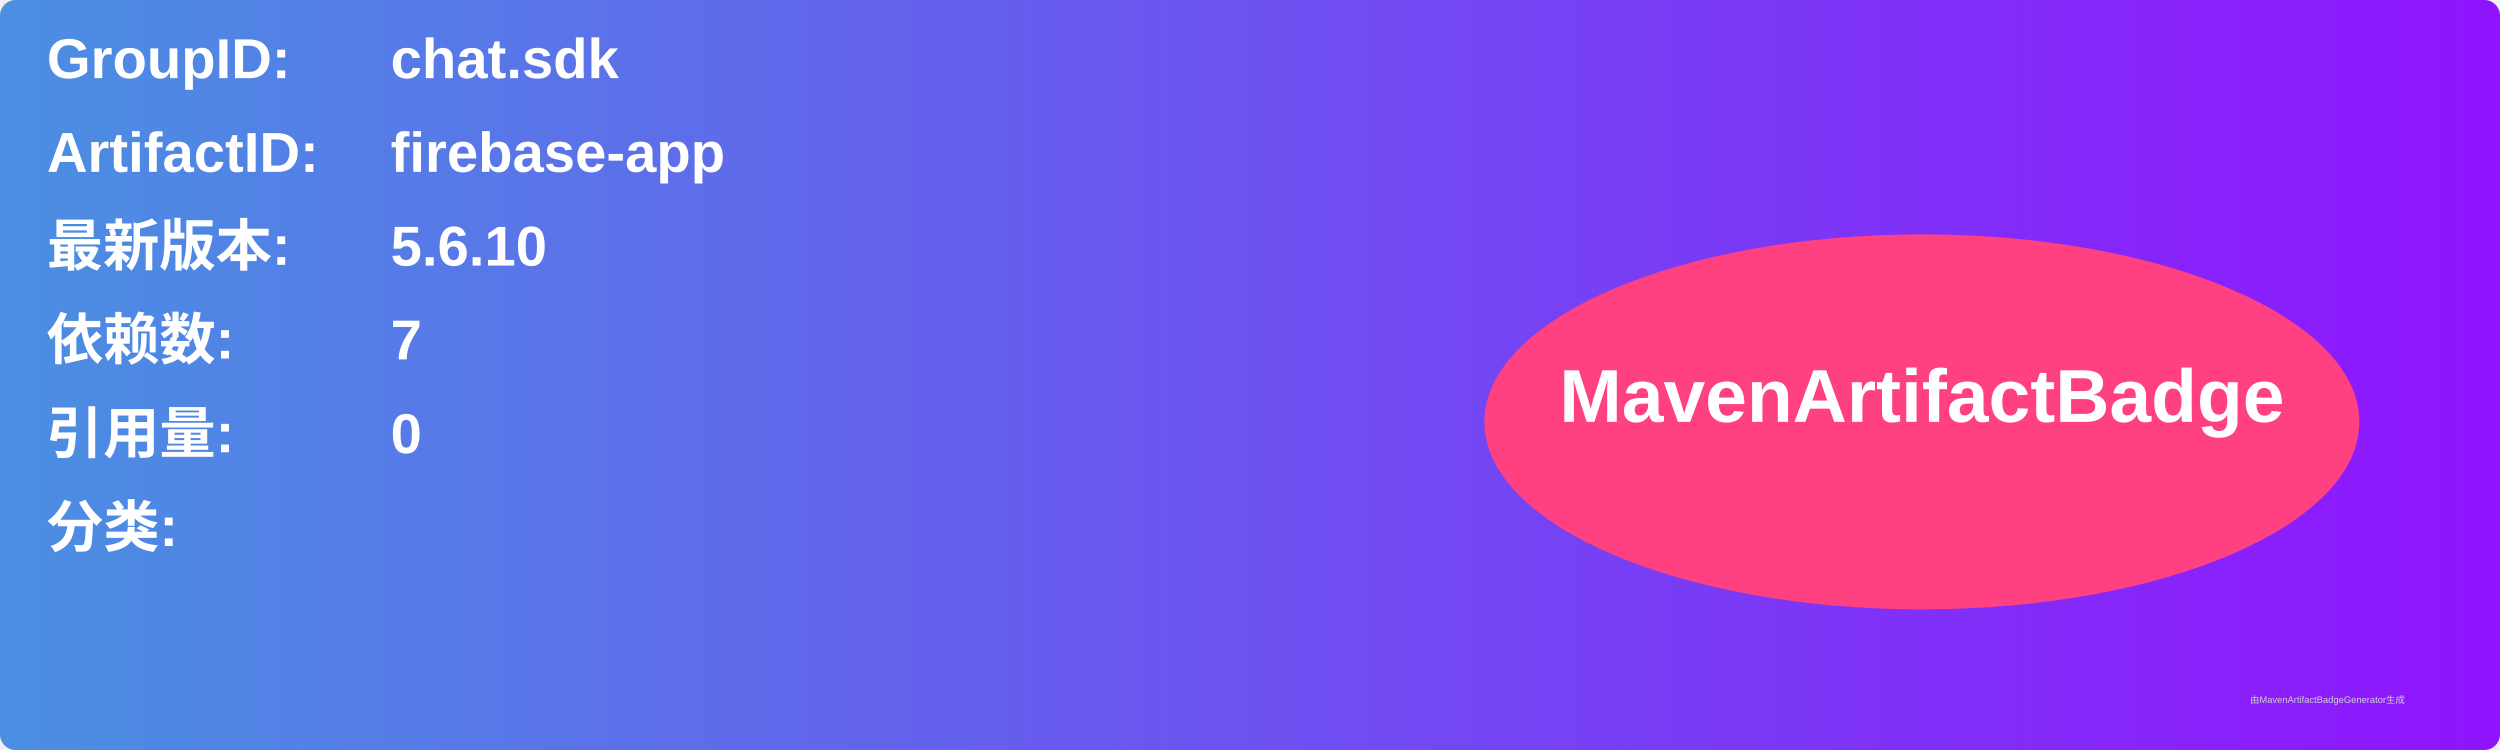
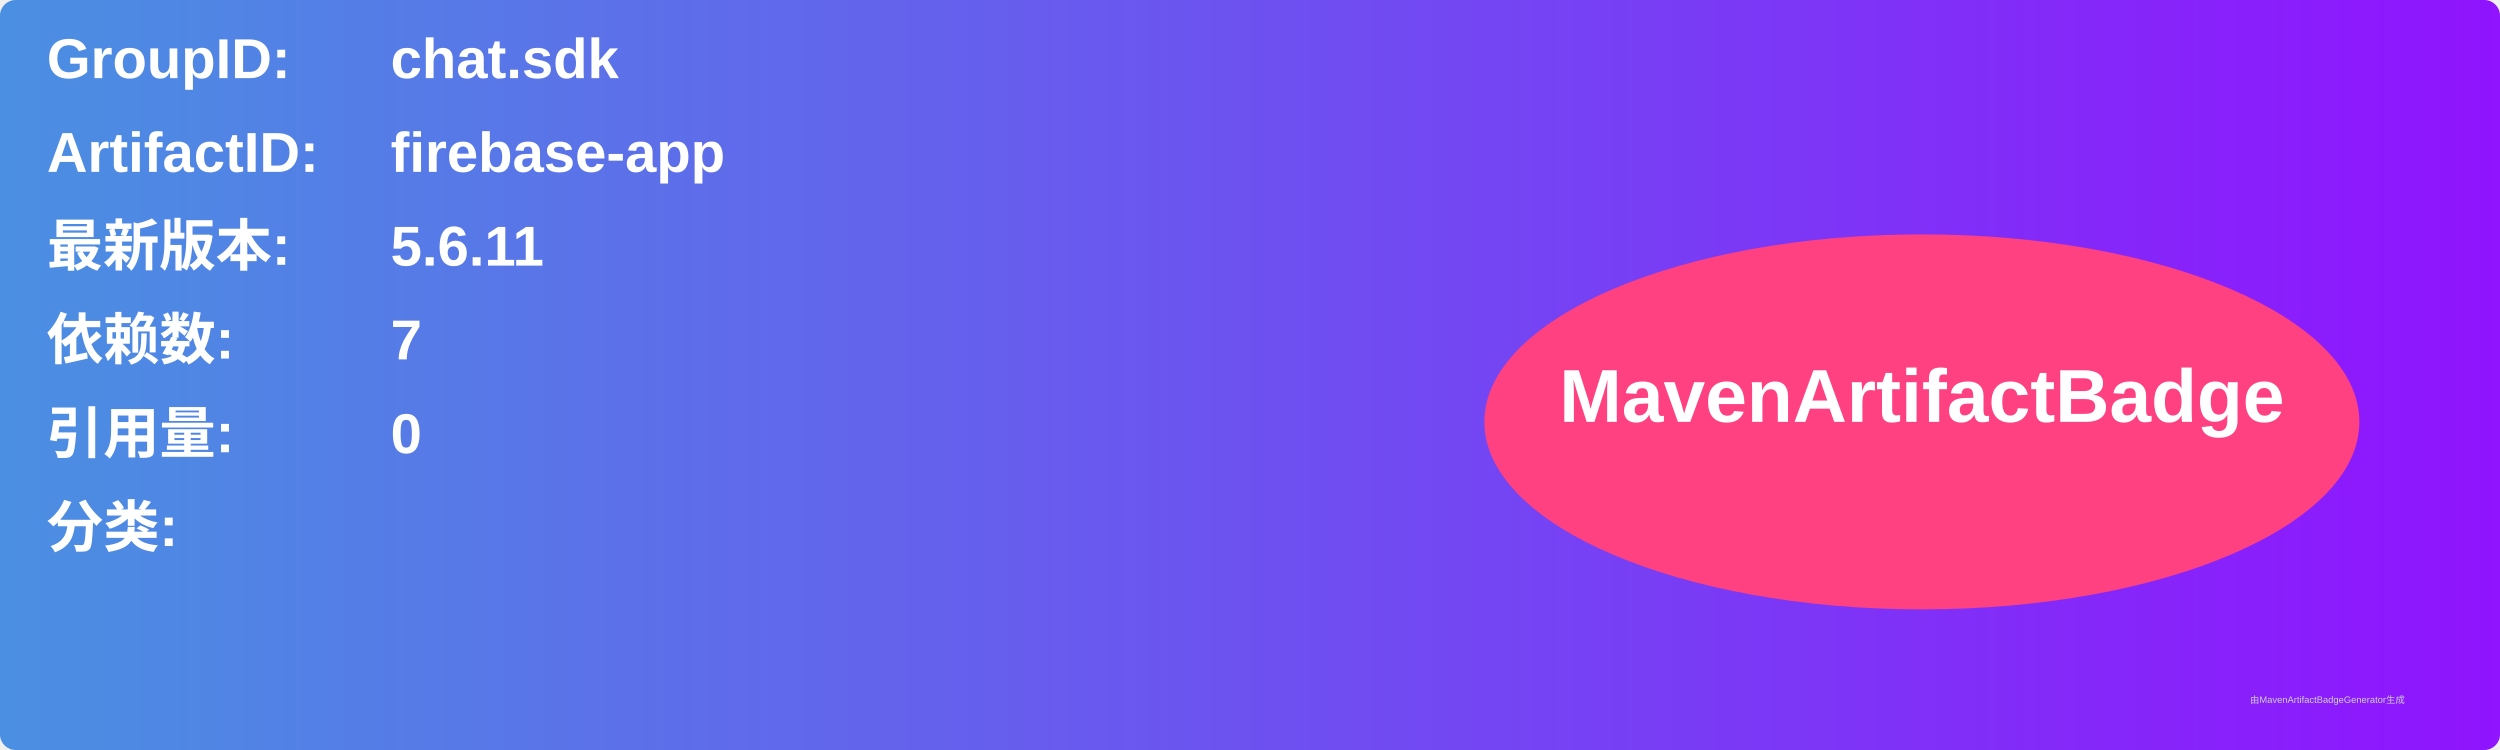
<svg xmlns="http://www.w3.org/2000/svg" width="800" height="240" viewBox="0 0 800 240">
  <linearGradient id="grad" x1="0%" y1="0%" x2="100%" y2="0%">
    <stop offset="0%" stop-color="#4a90e2" />
    <stop offset="100%" stop-color="#9013fe" />
  </linearGradient>
  <rect width="100%" height="100%" rx="5" ry="5" fill="url(#grad)" />
  <g transform="translate(15, 15)">
    <text x="0" y="10" font-family="Arial" font-size="18" fill="white" font-weight="bold" width="260">GroupID:</text>
    <text x="110" y="10" font-family="Arial" font-size="18" fill="white" font-weight="bold" width="460">chat.sdk</text>
    <text x="0" y="40" font-family="Arial" font-size="18" fill="white" font-weight="bold" width="260">ArtifactID:</text>
    <text x="110" y="40" font-family="Arial" font-size="18" fill="white" font-weight="bold" width="460">firebase-app</text>
    <text x="0" y="70" font-family="Arial" font-size="18" fill="white" font-weight="bold">最新版本:</text>
    <text x="110" y="70" font-family="Arial" font-size="18" fill="white" font-weight="bold">
-       <tspan font-weight="bold">5.6.10</tspan>
+       <tspan font-weight="bold">5.6.11</tspan>
    </text>
    <text x="0" y="100" font-family="Arial" font-size="18" fill="white" font-weight="bold">依赖数: </text>
    <text x="110" y="100" font-family="Arial" font-size="18" fill="white">
      <tspan font-weight="bold">7</tspan>
    </text>
    <text x="0" y="130" font-family="Arial" font-size="18" fill="white" font-weight="bold">引用量: </text>
    <text x="110" y="130" font-family="Arial" font-size="18" fill="white">
      <tspan font-weight="bold">0</tspan>
    </text>
    <text x="0" y="160" font-family="Arial" font-size="18" fill="white" font-weight="bold">分类:</text>
    <text x="10" y="190" font-family="Arial" font-size="10" fill="white">
      <tspan font-weight="bold" />
    </text>
    <ellipse cx="600" cy="120" rx="140" ry="60" fill="#ff4081" />
    <text x="600" y="120" text-anchor="middle" font-family="Arial" font-size="24" fill="white" font-weight="bold">MavenArtifactBadge</text>
  </g>
  <text x="720" y="225" font-family="Arial" font-size="3" fill="#d0d0d0">由MavenArtifactBadgeGenerator生成</text>
</svg>
